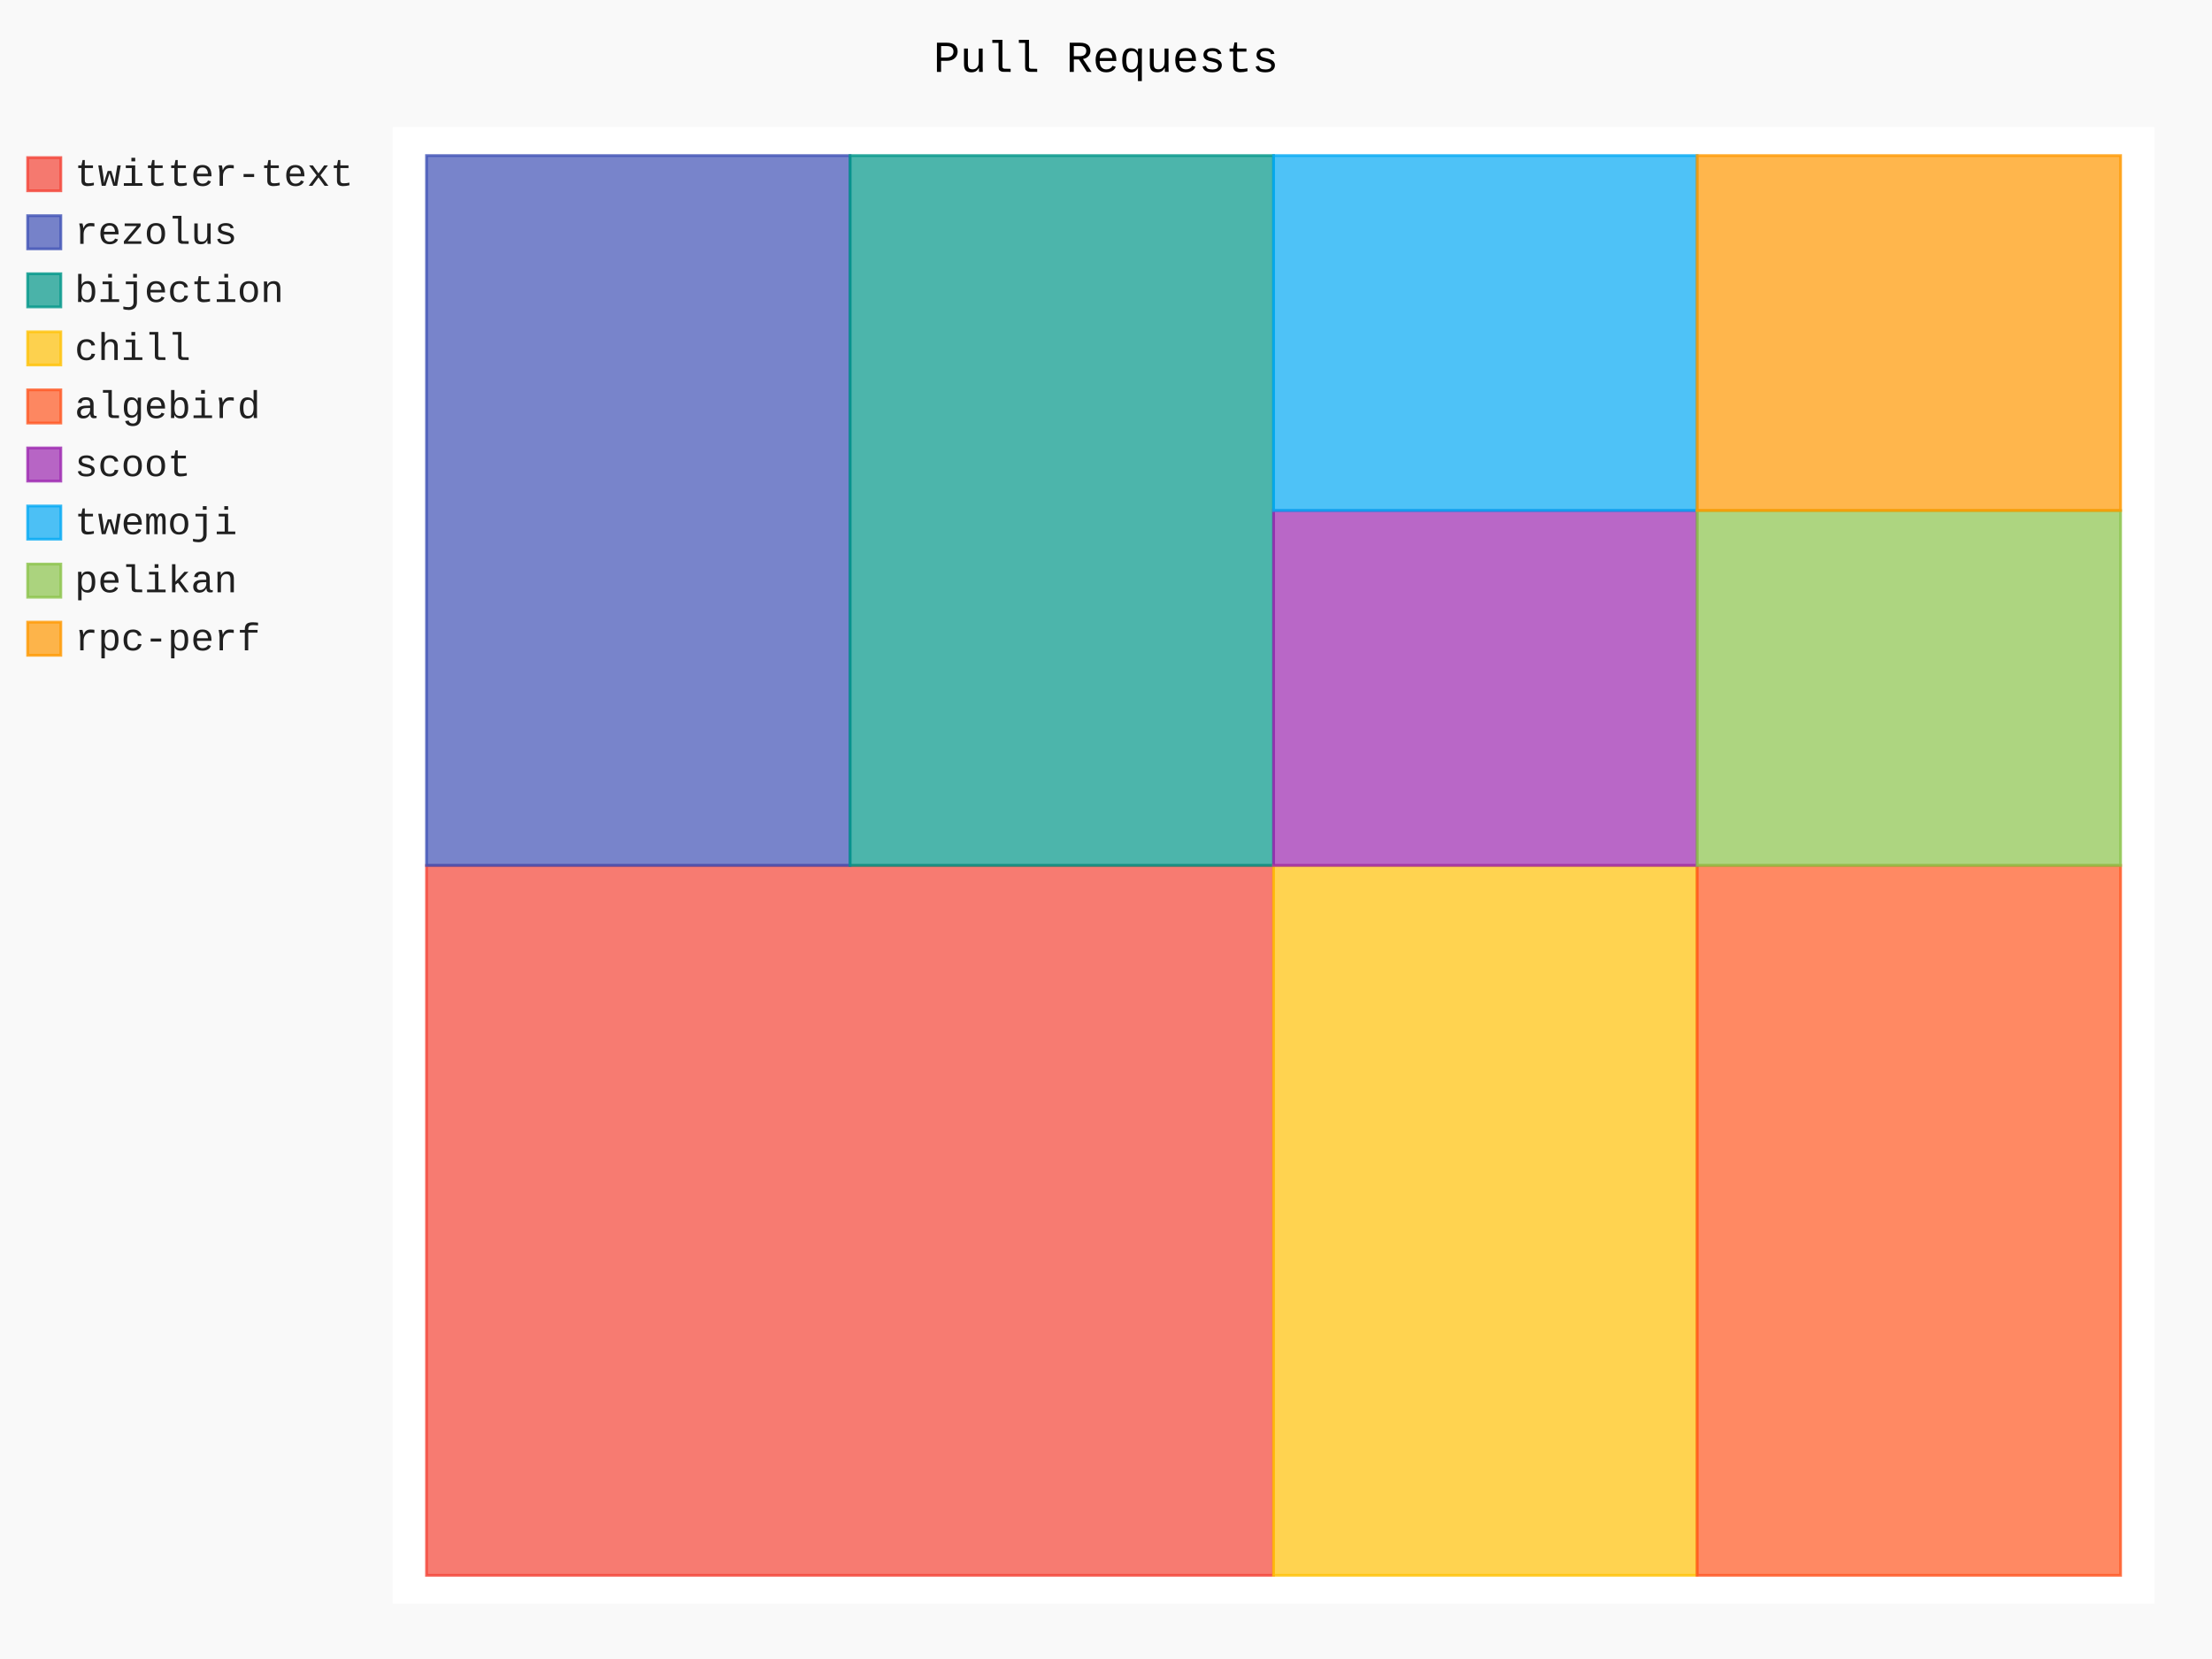
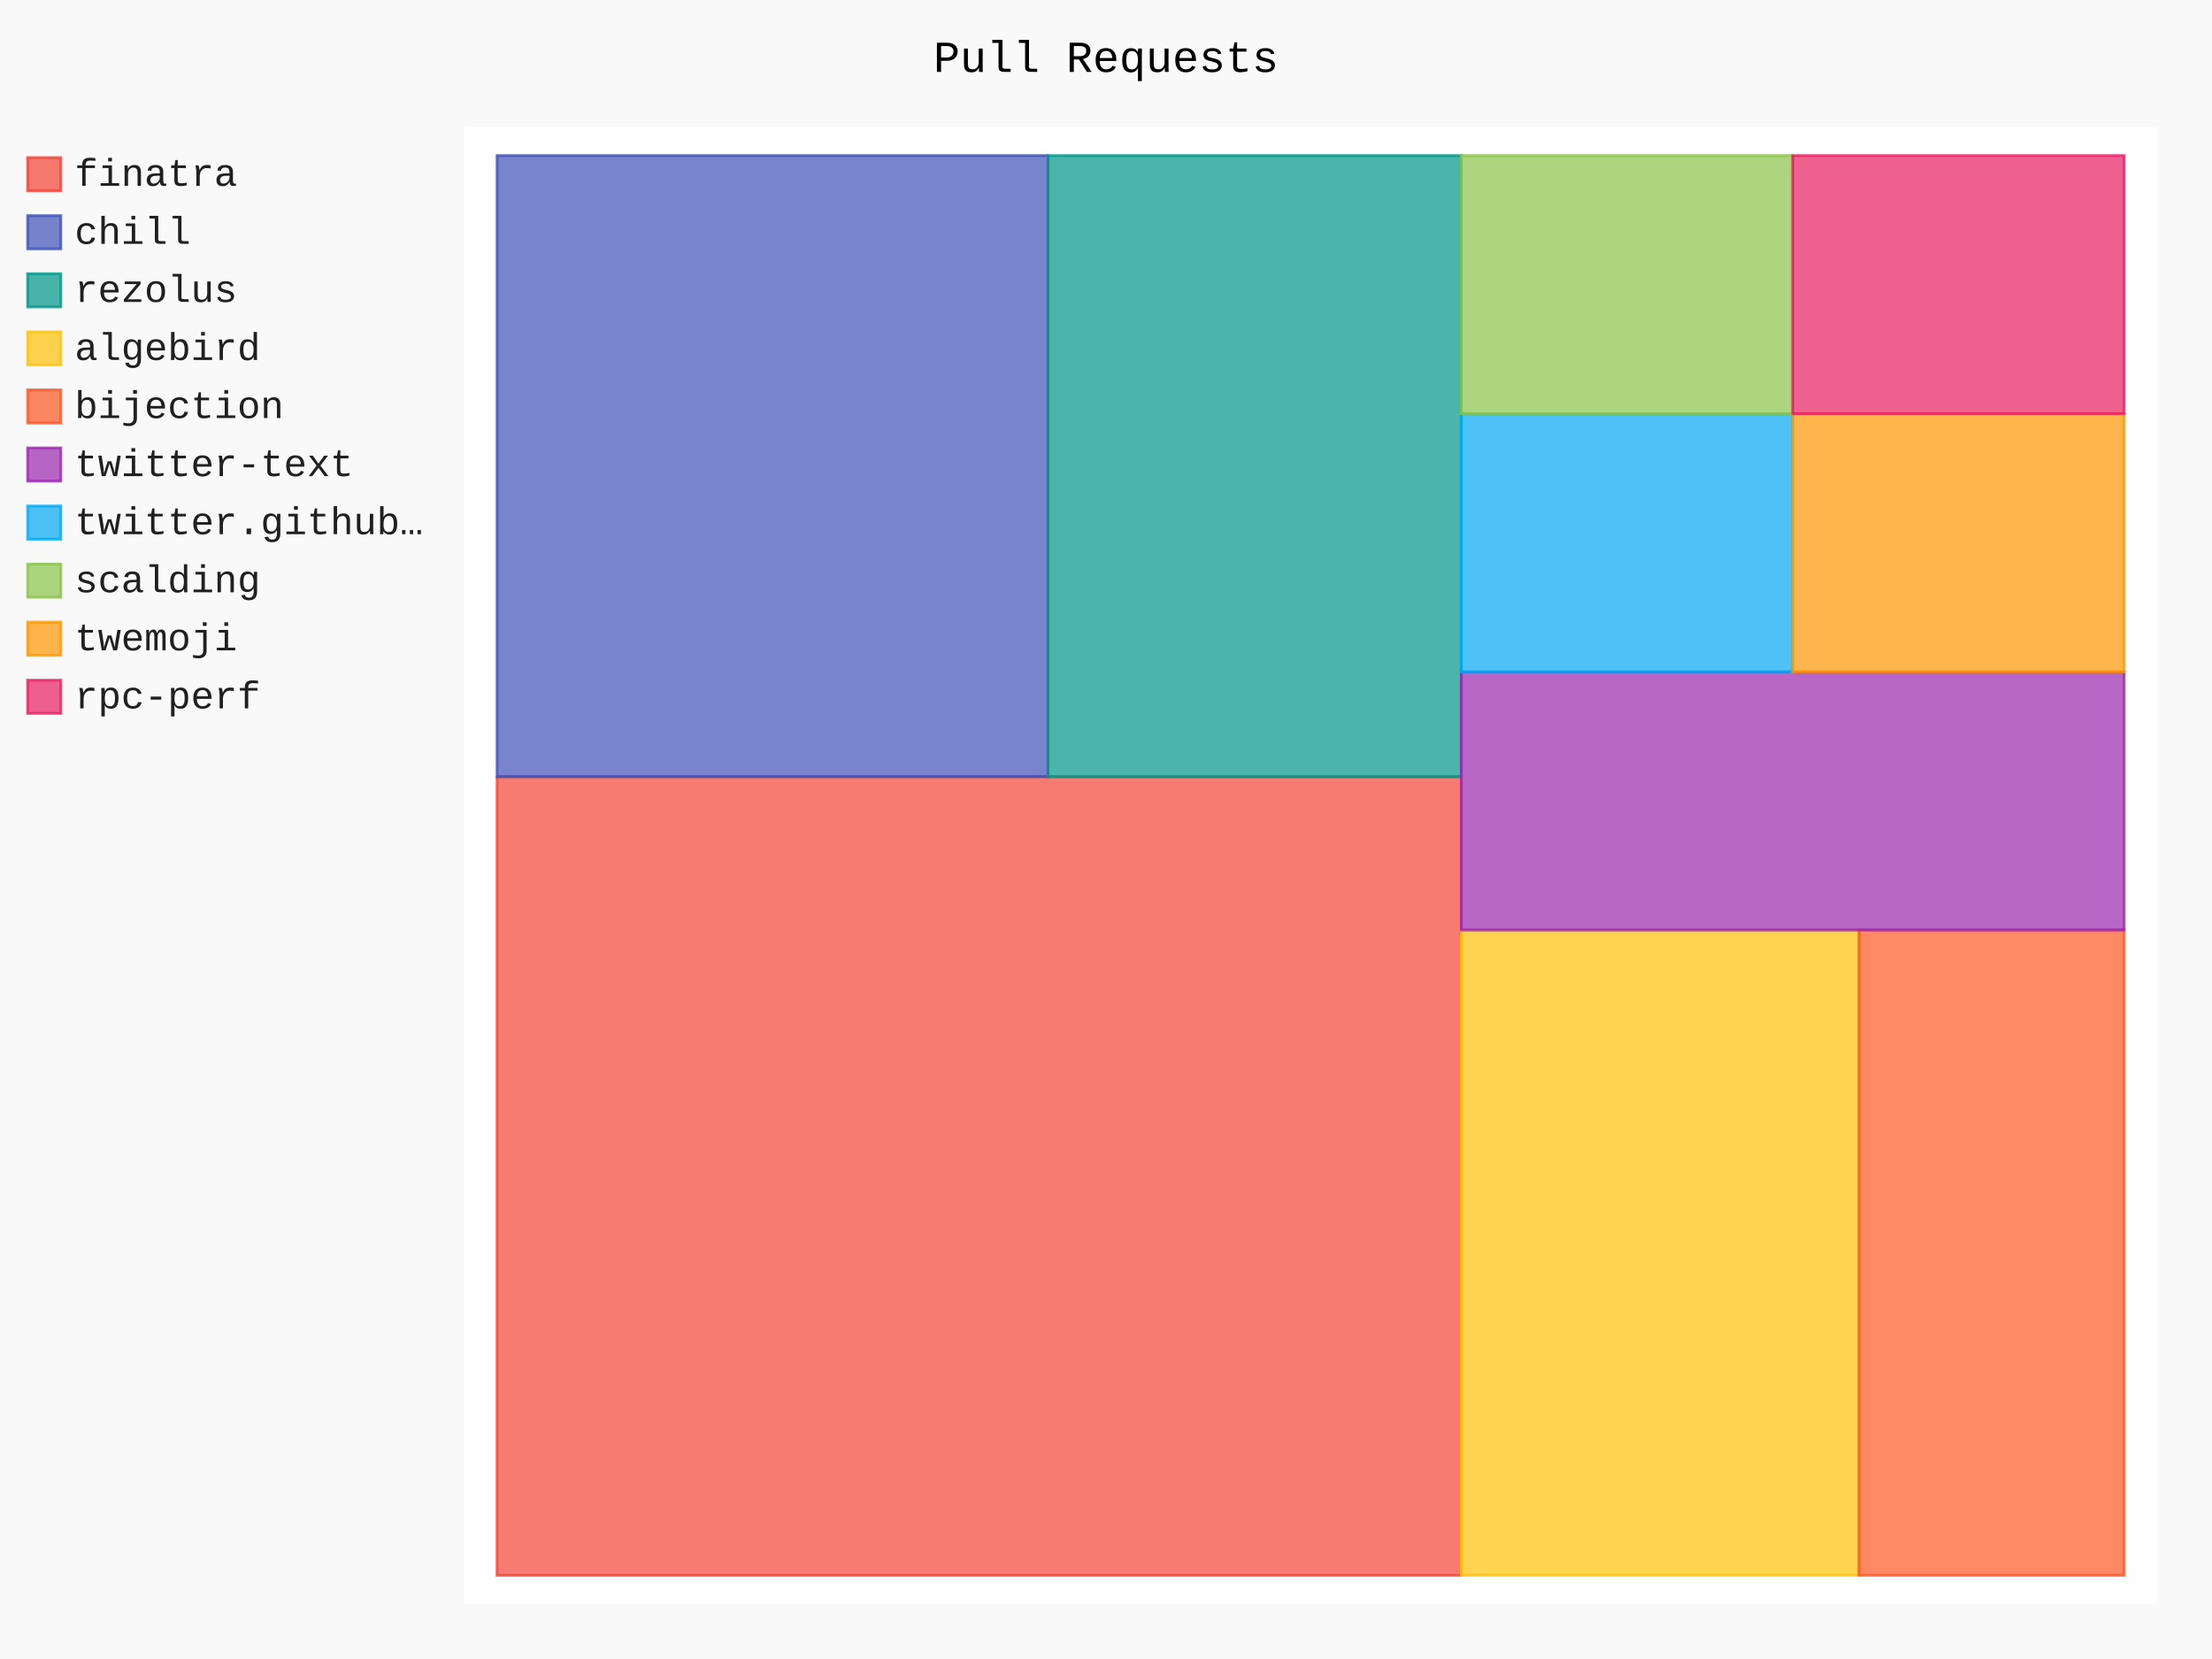
- <svg xmlns="http://www.w3.org/2000/svg" class="pygal-chart" id="chart-ad2a8f9e-5d14-474c-9744-dec4c31fe3ae" viewBox="0 0 800 600">
+ <svg xmlns="http://www.w3.org/2000/svg" class="pygal-chart" id="chart-52ef186c-7466-44d8-bc4d-b37bffe1e2ed" viewBox="0 0 800 600">
  <defs>
-     <style type="text/css">#chart-ad2a8f9e-5d14-474c-9744-dec4c31fe3ae{-webkit-user-select:none;-webkit-font-smoothing:antialiased;font-family:Consolas,"Liberation Mono",Menlo,Courier,monospace}#chart-ad2a8f9e-5d14-474c-9744-dec4c31fe3ae .title{font-family:Consolas,"Liberation Mono",Menlo,Courier,monospace;font-size:16px}#chart-ad2a8f9e-5d14-474c-9744-dec4c31fe3ae .legends .legend text{font-family:Consolas,"Liberation Mono",Menlo,Courier,monospace;font-size:14px}#chart-ad2a8f9e-5d14-474c-9744-dec4c31fe3ae .axis text{font-family:Consolas,"Liberation Mono",Menlo,Courier,monospace;font-size:10px}#chart-ad2a8f9e-5d14-474c-9744-dec4c31fe3ae .axis text.major{font-family:Consolas,"Liberation Mono",Menlo,Courier,monospace;font-size:10px}#chart-ad2a8f9e-5d14-474c-9744-dec4c31fe3ae .text-overlay text.value{font-family:Consolas,"Liberation Mono",Menlo,Courier,monospace;font-size:16px}#chart-ad2a8f9e-5d14-474c-9744-dec4c31fe3ae .text-overlay text.label{font-family:Consolas,"Liberation Mono",Menlo,Courier,monospace;font-size:10px}#chart-ad2a8f9e-5d14-474c-9744-dec4c31fe3ae .tooltip{font-family:Consolas,"Liberation Mono",Menlo,Courier,monospace;font-size:14px}#chart-ad2a8f9e-5d14-474c-9744-dec4c31fe3ae text.no_data{font-family:Consolas,"Liberation Mono",Menlo,Courier,monospace;font-size:64px}
- #chart-ad2a8f9e-5d14-474c-9744-dec4c31fe3ae{background-color:rgba(249,249,249,1)}#chart-ad2a8f9e-5d14-474c-9744-dec4c31fe3ae path,#chart-ad2a8f9e-5d14-474c-9744-dec4c31fe3ae line,#chart-ad2a8f9e-5d14-474c-9744-dec4c31fe3ae rect,#chart-ad2a8f9e-5d14-474c-9744-dec4c31fe3ae circle{-webkit-transition:150ms;-moz-transition:150ms;transition:150ms}#chart-ad2a8f9e-5d14-474c-9744-dec4c31fe3ae .graph &gt; .background{fill:rgba(249,249,249,1)}#chart-ad2a8f9e-5d14-474c-9744-dec4c31fe3ae .plot &gt; .background{fill:rgba(255,255,255,1)}#chart-ad2a8f9e-5d14-474c-9744-dec4c31fe3ae .graph{fill:rgba(0,0,0,.87)}#chart-ad2a8f9e-5d14-474c-9744-dec4c31fe3ae text.no_data{fill:rgba(0,0,0,1)}#chart-ad2a8f9e-5d14-474c-9744-dec4c31fe3ae .title{fill:rgba(0,0,0,1)}#chart-ad2a8f9e-5d14-474c-9744-dec4c31fe3ae .legends .legend text{fill:rgba(0,0,0,.87)}#chart-ad2a8f9e-5d14-474c-9744-dec4c31fe3ae .legends .legend:hover text{fill:rgba(0,0,0,1)}#chart-ad2a8f9e-5d14-474c-9744-dec4c31fe3ae .axis .line{stroke:rgba(0,0,0,1)}#chart-ad2a8f9e-5d14-474c-9744-dec4c31fe3ae .axis .guide.line{stroke:rgba(0,0,0,.54)}#chart-ad2a8f9e-5d14-474c-9744-dec4c31fe3ae .axis .major.line{stroke:rgba(0,0,0,.87)}#chart-ad2a8f9e-5d14-474c-9744-dec4c31fe3ae .axis text.major{fill:rgba(0,0,0,1)}#chart-ad2a8f9e-5d14-474c-9744-dec4c31fe3ae .axis.y .guides:hover .guide.line,#chart-ad2a8f9e-5d14-474c-9744-dec4c31fe3ae .line-graph .axis.x .guides:hover .guide.line,#chart-ad2a8f9e-5d14-474c-9744-dec4c31fe3ae .stackedline-graph .axis.x .guides:hover .guide.line,#chart-ad2a8f9e-5d14-474c-9744-dec4c31fe3ae .xy-graph .axis.x .guides:hover .guide.line{stroke:rgba(0,0,0,1)}#chart-ad2a8f9e-5d14-474c-9744-dec4c31fe3ae .axis .guides:hover text{fill:rgba(0,0,0,1)}#chart-ad2a8f9e-5d14-474c-9744-dec4c31fe3ae .reactive{fill-opacity:.7;stroke-opacity:.8}#chart-ad2a8f9e-5d14-474c-9744-dec4c31fe3ae .ci{stroke:rgba(0,0,0,.87)}#chart-ad2a8f9e-5d14-474c-9744-dec4c31fe3ae .reactive.active,#chart-ad2a8f9e-5d14-474c-9744-dec4c31fe3ae .active .reactive{fill-opacity:.8;stroke-opacity:.9;stroke-width:4}#chart-ad2a8f9e-5d14-474c-9744-dec4c31fe3ae .ci .reactive.active{stroke-width:1.5}#chart-ad2a8f9e-5d14-474c-9744-dec4c31fe3ae .series text{fill:rgba(0,0,0,1)}#chart-ad2a8f9e-5d14-474c-9744-dec4c31fe3ae .tooltip rect{fill:rgba(255,255,255,1);stroke:rgba(0,0,0,1);-webkit-transition:opacity 150ms;-moz-transition:opacity 150ms;transition:opacity 150ms}#chart-ad2a8f9e-5d14-474c-9744-dec4c31fe3ae .tooltip .label{fill:rgba(0,0,0,.87)}#chart-ad2a8f9e-5d14-474c-9744-dec4c31fe3ae .tooltip .label{fill:rgba(0,0,0,.87)}#chart-ad2a8f9e-5d14-474c-9744-dec4c31fe3ae .tooltip .legend{font-size:.8em;fill:rgba(0,0,0,.54)}#chart-ad2a8f9e-5d14-474c-9744-dec4c31fe3ae .tooltip .x_label{font-size:.6em;fill:rgba(0,0,0,1)}#chart-ad2a8f9e-5d14-474c-9744-dec4c31fe3ae .tooltip .xlink{font-size:.5em;text-decoration:underline}#chart-ad2a8f9e-5d14-474c-9744-dec4c31fe3ae .tooltip .value{font-size:1.5em}#chart-ad2a8f9e-5d14-474c-9744-dec4c31fe3ae .bound{font-size:.5em}#chart-ad2a8f9e-5d14-474c-9744-dec4c31fe3ae .max-value{font-size:.75em;fill:rgba(0,0,0,.54)}#chart-ad2a8f9e-5d14-474c-9744-dec4c31fe3ae .map-element{fill:rgba(255,255,255,1);stroke:rgba(0,0,0,.54) !important}#chart-ad2a8f9e-5d14-474c-9744-dec4c31fe3ae .map-element .reactive{fill-opacity:inherit;stroke-opacity:inherit}#chart-ad2a8f9e-5d14-474c-9744-dec4c31fe3ae .color-0,#chart-ad2a8f9e-5d14-474c-9744-dec4c31fe3ae .color-0 a:visited{stroke:#F44336;fill:#F44336}#chart-ad2a8f9e-5d14-474c-9744-dec4c31fe3ae .color-1,#chart-ad2a8f9e-5d14-474c-9744-dec4c31fe3ae .color-1 a:visited{stroke:#3F51B5;fill:#3F51B5}#chart-ad2a8f9e-5d14-474c-9744-dec4c31fe3ae .color-2,#chart-ad2a8f9e-5d14-474c-9744-dec4c31fe3ae .color-2 a:visited{stroke:#009688;fill:#009688}#chart-ad2a8f9e-5d14-474c-9744-dec4c31fe3ae .color-3,#chart-ad2a8f9e-5d14-474c-9744-dec4c31fe3ae .color-3 a:visited{stroke:#FFC107;fill:#FFC107}#chart-ad2a8f9e-5d14-474c-9744-dec4c31fe3ae .color-4,#chart-ad2a8f9e-5d14-474c-9744-dec4c31fe3ae .color-4 a:visited{stroke:#FF5722;fill:#FF5722}#chart-ad2a8f9e-5d14-474c-9744-dec4c31fe3ae .color-5,#chart-ad2a8f9e-5d14-474c-9744-dec4c31fe3ae .color-5 a:visited{stroke:#9C27B0;fill:#9C27B0}#chart-ad2a8f9e-5d14-474c-9744-dec4c31fe3ae .color-6,#chart-ad2a8f9e-5d14-474c-9744-dec4c31fe3ae .color-6 a:visited{stroke:#03A9F4;fill:#03A9F4}#chart-ad2a8f9e-5d14-474c-9744-dec4c31fe3ae .color-7,#chart-ad2a8f9e-5d14-474c-9744-dec4c31fe3ae .color-7 a:visited{stroke:#8BC34A;fill:#8BC34A}#chart-ad2a8f9e-5d14-474c-9744-dec4c31fe3ae .color-8,#chart-ad2a8f9e-5d14-474c-9744-dec4c31fe3ae .color-8 a:visited{stroke:#FF9800;fill:#FF9800}#chart-ad2a8f9e-5d14-474c-9744-dec4c31fe3ae .text-overlay .color-0 text{fill:black}#chart-ad2a8f9e-5d14-474c-9744-dec4c31fe3ae .text-overlay .color-1 text{fill:black}#chart-ad2a8f9e-5d14-474c-9744-dec4c31fe3ae .text-overlay .color-2 text{fill:black}#chart-ad2a8f9e-5d14-474c-9744-dec4c31fe3ae .text-overlay .color-3 text{fill:black}#chart-ad2a8f9e-5d14-474c-9744-dec4c31fe3ae .text-overlay .color-4 text{fill:black}#chart-ad2a8f9e-5d14-474c-9744-dec4c31fe3ae .text-overlay .color-5 text{fill:black}#chart-ad2a8f9e-5d14-474c-9744-dec4c31fe3ae .text-overlay .color-6 text{fill:black}#chart-ad2a8f9e-5d14-474c-9744-dec4c31fe3ae .text-overlay .color-7 text{fill:black}#chart-ad2a8f9e-5d14-474c-9744-dec4c31fe3ae .text-overlay .color-8 text{fill:black}
- #chart-ad2a8f9e-5d14-474c-9744-dec4c31fe3ae text.no_data{text-anchor:middle}#chart-ad2a8f9e-5d14-474c-9744-dec4c31fe3ae .guide.line{fill:none}#chart-ad2a8f9e-5d14-474c-9744-dec4c31fe3ae .centered{text-anchor:middle}#chart-ad2a8f9e-5d14-474c-9744-dec4c31fe3ae .title{text-anchor:middle}#chart-ad2a8f9e-5d14-474c-9744-dec4c31fe3ae .legends .legend text{fill-opacity:1}#chart-ad2a8f9e-5d14-474c-9744-dec4c31fe3ae .axis.x text{text-anchor:middle}#chart-ad2a8f9e-5d14-474c-9744-dec4c31fe3ae .axis.x:not(.web) text[transform]{text-anchor:start}#chart-ad2a8f9e-5d14-474c-9744-dec4c31fe3ae .axis.x:not(.web) text[transform].backwards{text-anchor:end}#chart-ad2a8f9e-5d14-474c-9744-dec4c31fe3ae .axis.y text{text-anchor:end}#chart-ad2a8f9e-5d14-474c-9744-dec4c31fe3ae .axis.y text[transform].backwards{text-anchor:start}#chart-ad2a8f9e-5d14-474c-9744-dec4c31fe3ae .axis.y2 text{text-anchor:start}#chart-ad2a8f9e-5d14-474c-9744-dec4c31fe3ae .axis.y2 text[transform].backwards{text-anchor:end}#chart-ad2a8f9e-5d14-474c-9744-dec4c31fe3ae .axis .guide.line{stroke-dasharray:4,4}#chart-ad2a8f9e-5d14-474c-9744-dec4c31fe3ae .axis .major.guide.line{stroke-dasharray:6,6}#chart-ad2a8f9e-5d14-474c-9744-dec4c31fe3ae .horizontal .axis.y .guide.line,#chart-ad2a8f9e-5d14-474c-9744-dec4c31fe3ae .horizontal .axis.y2 .guide.line,#chart-ad2a8f9e-5d14-474c-9744-dec4c31fe3ae .vertical .axis.x .guide.line{opacity:0}#chart-ad2a8f9e-5d14-474c-9744-dec4c31fe3ae .horizontal .axis.always_show .guide.line,#chart-ad2a8f9e-5d14-474c-9744-dec4c31fe3ae .vertical .axis.always_show .guide.line{opacity:1 !important}#chart-ad2a8f9e-5d14-474c-9744-dec4c31fe3ae .axis.y .guides:hover .guide.line,#chart-ad2a8f9e-5d14-474c-9744-dec4c31fe3ae .axis.y2 .guides:hover .guide.line,#chart-ad2a8f9e-5d14-474c-9744-dec4c31fe3ae .axis.x .guides:hover .guide.line{opacity:1}#chart-ad2a8f9e-5d14-474c-9744-dec4c31fe3ae .axis .guides:hover text{opacity:1}#chart-ad2a8f9e-5d14-474c-9744-dec4c31fe3ae .nofill{fill:none}#chart-ad2a8f9e-5d14-474c-9744-dec4c31fe3ae .subtle-fill{fill-opacity:.2}#chart-ad2a8f9e-5d14-474c-9744-dec4c31fe3ae .dot{stroke-width:1px;fill-opacity:1}#chart-ad2a8f9e-5d14-474c-9744-dec4c31fe3ae .dot.active{stroke-width:5px}#chart-ad2a8f9e-5d14-474c-9744-dec4c31fe3ae .dot.negative{fill:transparent}#chart-ad2a8f9e-5d14-474c-9744-dec4c31fe3ae text,#chart-ad2a8f9e-5d14-474c-9744-dec4c31fe3ae tspan{stroke:none !important}#chart-ad2a8f9e-5d14-474c-9744-dec4c31fe3ae .series text.active{opacity:1}#chart-ad2a8f9e-5d14-474c-9744-dec4c31fe3ae .tooltip rect{fill-opacity:.95;stroke-width:.5}#chart-ad2a8f9e-5d14-474c-9744-dec4c31fe3ae .tooltip text{fill-opacity:1}#chart-ad2a8f9e-5d14-474c-9744-dec4c31fe3ae .showable{visibility:hidden}#chart-ad2a8f9e-5d14-474c-9744-dec4c31fe3ae .showable.shown{visibility:visible}#chart-ad2a8f9e-5d14-474c-9744-dec4c31fe3ae .gauge-background{fill:rgba(229,229,229,1);stroke:none}#chart-ad2a8f9e-5d14-474c-9744-dec4c31fe3ae .bg-lines{stroke:rgba(249,249,249,1);stroke-width:2px}</style>
+     <style type="text/css">#chart-52ef186c-7466-44d8-bc4d-b37bffe1e2ed{-webkit-user-select:none;-webkit-font-smoothing:antialiased;font-family:Consolas,"Liberation Mono",Menlo,Courier,monospace}#chart-52ef186c-7466-44d8-bc4d-b37bffe1e2ed .title{font-family:Consolas,"Liberation Mono",Menlo,Courier,monospace;font-size:16px}#chart-52ef186c-7466-44d8-bc4d-b37bffe1e2ed .legends .legend text{font-family:Consolas,"Liberation Mono",Menlo,Courier,monospace;font-size:14px}#chart-52ef186c-7466-44d8-bc4d-b37bffe1e2ed .axis text{font-family:Consolas,"Liberation Mono",Menlo,Courier,monospace;font-size:10px}#chart-52ef186c-7466-44d8-bc4d-b37bffe1e2ed .axis text.major{font-family:Consolas,"Liberation Mono",Menlo,Courier,monospace;font-size:10px}#chart-52ef186c-7466-44d8-bc4d-b37bffe1e2ed .text-overlay text.value{font-family:Consolas,"Liberation Mono",Menlo,Courier,monospace;font-size:16px}#chart-52ef186c-7466-44d8-bc4d-b37bffe1e2ed .text-overlay text.label{font-family:Consolas,"Liberation Mono",Menlo,Courier,monospace;font-size:10px}#chart-52ef186c-7466-44d8-bc4d-b37bffe1e2ed .tooltip{font-family:Consolas,"Liberation Mono",Menlo,Courier,monospace;font-size:14px}#chart-52ef186c-7466-44d8-bc4d-b37bffe1e2ed text.no_data{font-family:Consolas,"Liberation Mono",Menlo,Courier,monospace;font-size:64px}
+ #chart-52ef186c-7466-44d8-bc4d-b37bffe1e2ed{background-color:rgba(249,249,249,1)}#chart-52ef186c-7466-44d8-bc4d-b37bffe1e2ed path,#chart-52ef186c-7466-44d8-bc4d-b37bffe1e2ed line,#chart-52ef186c-7466-44d8-bc4d-b37bffe1e2ed rect,#chart-52ef186c-7466-44d8-bc4d-b37bffe1e2ed circle{-webkit-transition:150ms;-moz-transition:150ms;transition:150ms}#chart-52ef186c-7466-44d8-bc4d-b37bffe1e2ed .graph &gt; .background{fill:rgba(249,249,249,1)}#chart-52ef186c-7466-44d8-bc4d-b37bffe1e2ed .plot &gt; .background{fill:rgba(255,255,255,1)}#chart-52ef186c-7466-44d8-bc4d-b37bffe1e2ed .graph{fill:rgba(0,0,0,.87)}#chart-52ef186c-7466-44d8-bc4d-b37bffe1e2ed text.no_data{fill:rgba(0,0,0,1)}#chart-52ef186c-7466-44d8-bc4d-b37bffe1e2ed .title{fill:rgba(0,0,0,1)}#chart-52ef186c-7466-44d8-bc4d-b37bffe1e2ed .legends .legend text{fill:rgba(0,0,0,.87)}#chart-52ef186c-7466-44d8-bc4d-b37bffe1e2ed .legends .legend:hover text{fill:rgba(0,0,0,1)}#chart-52ef186c-7466-44d8-bc4d-b37bffe1e2ed .axis .line{stroke:rgba(0,0,0,1)}#chart-52ef186c-7466-44d8-bc4d-b37bffe1e2ed .axis .guide.line{stroke:rgba(0,0,0,.54)}#chart-52ef186c-7466-44d8-bc4d-b37bffe1e2ed .axis .major.line{stroke:rgba(0,0,0,.87)}#chart-52ef186c-7466-44d8-bc4d-b37bffe1e2ed .axis text.major{fill:rgba(0,0,0,1)}#chart-52ef186c-7466-44d8-bc4d-b37bffe1e2ed .axis.y .guides:hover .guide.line,#chart-52ef186c-7466-44d8-bc4d-b37bffe1e2ed .line-graph .axis.x .guides:hover .guide.line,#chart-52ef186c-7466-44d8-bc4d-b37bffe1e2ed .stackedline-graph .axis.x .guides:hover .guide.line,#chart-52ef186c-7466-44d8-bc4d-b37bffe1e2ed .xy-graph .axis.x .guides:hover .guide.line{stroke:rgba(0,0,0,1)}#chart-52ef186c-7466-44d8-bc4d-b37bffe1e2ed .axis .guides:hover text{fill:rgba(0,0,0,1)}#chart-52ef186c-7466-44d8-bc4d-b37bffe1e2ed .reactive{fill-opacity:.7;stroke-opacity:.8}#chart-52ef186c-7466-44d8-bc4d-b37bffe1e2ed .ci{stroke:rgba(0,0,0,.87)}#chart-52ef186c-7466-44d8-bc4d-b37bffe1e2ed .reactive.active,#chart-52ef186c-7466-44d8-bc4d-b37bffe1e2ed .active .reactive{fill-opacity:.8;stroke-opacity:.9;stroke-width:4}#chart-52ef186c-7466-44d8-bc4d-b37bffe1e2ed .ci .reactive.active{stroke-width:1.5}#chart-52ef186c-7466-44d8-bc4d-b37bffe1e2ed .series text{fill:rgba(0,0,0,1)}#chart-52ef186c-7466-44d8-bc4d-b37bffe1e2ed .tooltip rect{fill:rgba(255,255,255,1);stroke:rgba(0,0,0,1);-webkit-transition:opacity 150ms;-moz-transition:opacity 150ms;transition:opacity 150ms}#chart-52ef186c-7466-44d8-bc4d-b37bffe1e2ed .tooltip .label{fill:rgba(0,0,0,.87)}#chart-52ef186c-7466-44d8-bc4d-b37bffe1e2ed .tooltip .label{fill:rgba(0,0,0,.87)}#chart-52ef186c-7466-44d8-bc4d-b37bffe1e2ed .tooltip .legend{font-size:.8em;fill:rgba(0,0,0,.54)}#chart-52ef186c-7466-44d8-bc4d-b37bffe1e2ed .tooltip .x_label{font-size:.6em;fill:rgba(0,0,0,1)}#chart-52ef186c-7466-44d8-bc4d-b37bffe1e2ed .tooltip .xlink{font-size:.5em;text-decoration:underline}#chart-52ef186c-7466-44d8-bc4d-b37bffe1e2ed .tooltip .value{font-size:1.5em}#chart-52ef186c-7466-44d8-bc4d-b37bffe1e2ed .bound{font-size:.5em}#chart-52ef186c-7466-44d8-bc4d-b37bffe1e2ed .max-value{font-size:.75em;fill:rgba(0,0,0,.54)}#chart-52ef186c-7466-44d8-bc4d-b37bffe1e2ed .map-element{fill:rgba(255,255,255,1);stroke:rgba(0,0,0,.54) !important}#chart-52ef186c-7466-44d8-bc4d-b37bffe1e2ed .map-element .reactive{fill-opacity:inherit;stroke-opacity:inherit}#chart-52ef186c-7466-44d8-bc4d-b37bffe1e2ed .color-0,#chart-52ef186c-7466-44d8-bc4d-b37bffe1e2ed .color-0 a:visited{stroke:#F44336;fill:#F44336}#chart-52ef186c-7466-44d8-bc4d-b37bffe1e2ed .color-1,#chart-52ef186c-7466-44d8-bc4d-b37bffe1e2ed .color-1 a:visited{stroke:#3F51B5;fill:#3F51B5}#chart-52ef186c-7466-44d8-bc4d-b37bffe1e2ed .color-2,#chart-52ef186c-7466-44d8-bc4d-b37bffe1e2ed .color-2 a:visited{stroke:#009688;fill:#009688}#chart-52ef186c-7466-44d8-bc4d-b37bffe1e2ed .color-3,#chart-52ef186c-7466-44d8-bc4d-b37bffe1e2ed .color-3 a:visited{stroke:#FFC107;fill:#FFC107}#chart-52ef186c-7466-44d8-bc4d-b37bffe1e2ed .color-4,#chart-52ef186c-7466-44d8-bc4d-b37bffe1e2ed .color-4 a:visited{stroke:#FF5722;fill:#FF5722}#chart-52ef186c-7466-44d8-bc4d-b37bffe1e2ed .color-5,#chart-52ef186c-7466-44d8-bc4d-b37bffe1e2ed .color-5 a:visited{stroke:#9C27B0;fill:#9C27B0}#chart-52ef186c-7466-44d8-bc4d-b37bffe1e2ed .color-6,#chart-52ef186c-7466-44d8-bc4d-b37bffe1e2ed .color-6 a:visited{stroke:#03A9F4;fill:#03A9F4}#chart-52ef186c-7466-44d8-bc4d-b37bffe1e2ed .color-7,#chart-52ef186c-7466-44d8-bc4d-b37bffe1e2ed .color-7 a:visited{stroke:#8BC34A;fill:#8BC34A}#chart-52ef186c-7466-44d8-bc4d-b37bffe1e2ed .color-8,#chart-52ef186c-7466-44d8-bc4d-b37bffe1e2ed .color-8 a:visited{stroke:#FF9800;fill:#FF9800}#chart-52ef186c-7466-44d8-bc4d-b37bffe1e2ed .color-9,#chart-52ef186c-7466-44d8-bc4d-b37bffe1e2ed .color-9 a:visited{stroke:#E91E63;fill:#E91E63}#chart-52ef186c-7466-44d8-bc4d-b37bffe1e2ed .text-overlay .color-0 text{fill:black}#chart-52ef186c-7466-44d8-bc4d-b37bffe1e2ed .text-overlay .color-1 text{fill:black}#chart-52ef186c-7466-44d8-bc4d-b37bffe1e2ed .text-overlay .color-2 text{fill:black}#chart-52ef186c-7466-44d8-bc4d-b37bffe1e2ed .text-overlay .color-3 text{fill:black}#chart-52ef186c-7466-44d8-bc4d-b37bffe1e2ed .text-overlay .color-4 text{fill:black}#chart-52ef186c-7466-44d8-bc4d-b37bffe1e2ed .text-overlay .color-5 text{fill:black}#chart-52ef186c-7466-44d8-bc4d-b37bffe1e2ed .text-overlay .color-6 text{fill:black}#chart-52ef186c-7466-44d8-bc4d-b37bffe1e2ed .text-overlay .color-7 text{fill:black}#chart-52ef186c-7466-44d8-bc4d-b37bffe1e2ed .text-overlay .color-8 text{fill:black}#chart-52ef186c-7466-44d8-bc4d-b37bffe1e2ed .text-overlay .color-9 text{fill:black}
+ #chart-52ef186c-7466-44d8-bc4d-b37bffe1e2ed text.no_data{text-anchor:middle}#chart-52ef186c-7466-44d8-bc4d-b37bffe1e2ed .guide.line{fill:none}#chart-52ef186c-7466-44d8-bc4d-b37bffe1e2ed .centered{text-anchor:middle}#chart-52ef186c-7466-44d8-bc4d-b37bffe1e2ed .title{text-anchor:middle}#chart-52ef186c-7466-44d8-bc4d-b37bffe1e2ed .legends .legend text{fill-opacity:1}#chart-52ef186c-7466-44d8-bc4d-b37bffe1e2ed .axis.x text{text-anchor:middle}#chart-52ef186c-7466-44d8-bc4d-b37bffe1e2ed .axis.x:not(.web) text[transform]{text-anchor:start}#chart-52ef186c-7466-44d8-bc4d-b37bffe1e2ed .axis.x:not(.web) text[transform].backwards{text-anchor:end}#chart-52ef186c-7466-44d8-bc4d-b37bffe1e2ed .axis.y text{text-anchor:end}#chart-52ef186c-7466-44d8-bc4d-b37bffe1e2ed .axis.y text[transform].backwards{text-anchor:start}#chart-52ef186c-7466-44d8-bc4d-b37bffe1e2ed .axis.y2 text{text-anchor:start}#chart-52ef186c-7466-44d8-bc4d-b37bffe1e2ed .axis.y2 text[transform].backwards{text-anchor:end}#chart-52ef186c-7466-44d8-bc4d-b37bffe1e2ed .axis .guide.line{stroke-dasharray:4,4}#chart-52ef186c-7466-44d8-bc4d-b37bffe1e2ed .axis .major.guide.line{stroke-dasharray:6,6}#chart-52ef186c-7466-44d8-bc4d-b37bffe1e2ed .horizontal .axis.y .guide.line,#chart-52ef186c-7466-44d8-bc4d-b37bffe1e2ed .horizontal .axis.y2 .guide.line,#chart-52ef186c-7466-44d8-bc4d-b37bffe1e2ed .vertical .axis.x .guide.line{opacity:0}#chart-52ef186c-7466-44d8-bc4d-b37bffe1e2ed .horizontal .axis.always_show .guide.line,#chart-52ef186c-7466-44d8-bc4d-b37bffe1e2ed .vertical .axis.always_show .guide.line{opacity:1 !important}#chart-52ef186c-7466-44d8-bc4d-b37bffe1e2ed .axis.y .guides:hover .guide.line,#chart-52ef186c-7466-44d8-bc4d-b37bffe1e2ed .axis.y2 .guides:hover .guide.line,#chart-52ef186c-7466-44d8-bc4d-b37bffe1e2ed .axis.x .guides:hover .guide.line{opacity:1}#chart-52ef186c-7466-44d8-bc4d-b37bffe1e2ed .axis .guides:hover text{opacity:1}#chart-52ef186c-7466-44d8-bc4d-b37bffe1e2ed .nofill{fill:none}#chart-52ef186c-7466-44d8-bc4d-b37bffe1e2ed .subtle-fill{fill-opacity:.2}#chart-52ef186c-7466-44d8-bc4d-b37bffe1e2ed .dot{stroke-width:1px;fill-opacity:1}#chart-52ef186c-7466-44d8-bc4d-b37bffe1e2ed .dot.active{stroke-width:5px}#chart-52ef186c-7466-44d8-bc4d-b37bffe1e2ed .dot.negative{fill:transparent}#chart-52ef186c-7466-44d8-bc4d-b37bffe1e2ed text,#chart-52ef186c-7466-44d8-bc4d-b37bffe1e2ed tspan{stroke:none !important}#chart-52ef186c-7466-44d8-bc4d-b37bffe1e2ed .series text.active{opacity:1}#chart-52ef186c-7466-44d8-bc4d-b37bffe1e2ed .tooltip rect{fill-opacity:.95;stroke-width:.5}#chart-52ef186c-7466-44d8-bc4d-b37bffe1e2ed .tooltip text{fill-opacity:1}#chart-52ef186c-7466-44d8-bc4d-b37bffe1e2ed .showable{visibility:hidden}#chart-52ef186c-7466-44d8-bc4d-b37bffe1e2ed .showable.shown{visibility:visible}#chart-52ef186c-7466-44d8-bc4d-b37bffe1e2ed .gauge-background{fill:rgba(229,229,229,1);stroke:none}#chart-52ef186c-7466-44d8-bc4d-b37bffe1e2ed .bg-lines{stroke:rgba(249,249,249,1);stroke-width:2px}</style>
  </defs>
  <g class="graph treemap-graph vertical">
    <rect class="background" height="600" width="800" x="0" y="0" />
-     <g class="plot" transform="translate(142, 46)">
-       <rect class="background" height="534" width="637.2" x="0" y="0" />
+     <g class="plot" transform="translate(168, 46)">
+       <rect class="background" height="534" width="612.0" x="0" y="0" />
      <g class="series serie-0 color-0">
        <g class="rects">
          <g class="rect">
-             <rect class="rect reactive tooltip-trigger" height="256.731" width="306.346" x="12.254" y="267.0" />
+             <rect class="rect reactive tooltip-trigger" height="288.822" width="348.718" x="11.769" y="234.909" />
          </g>
        </g>
      </g>
      <g class="series serie-1 color-1">
        <g class="rects">
          <g class="rect">
-             <rect class="rect reactive tooltip-trigger" height="256.731" width="153.173" x="12.254" y="10.269" />
+             <rect class="rect reactive tooltip-trigger" height="224.639" width="199.267" x="11.769" y="10.269" />
          </g>
        </g>
      </g>
      <g class="series serie-2 color-2">
        <g class="rects">
          <g class="rect">
-             <rect class="rect reactive tooltip-trigger" height="256.731" width="153.173" x="165.427" y="10.269" />
+             <rect class="rect reactive tooltip-trigger" height="224.639" width="149.451" x="211.037" y="10.269" />
          </g>
        </g>
      </g>
      <g class="series serie-3 color-3">
        <g class="rects">
          <g class="rect">
-             <rect class="rect reactive tooltip-trigger" height="256.731" width="153.173" x="318.6" y="267.0" />
+             <rect class="rect reactive tooltip-trigger" height="233.392" width="143.846" x="360.487" y="290.339" />
          </g>
        </g>
      </g>
      <g class="series serie-4 color-4">
        <g class="rects">
          <g class="rect">
-             <rect class="rect reactive tooltip-trigger" height="256.731" width="153.173" x="471.773" y="267.0" />
+             <rect class="rect reactive tooltip-trigger" height="233.392" width="95.897" x="504.333" y="290.339" />
          </g>
        </g>
      </g>
      <g class="series serie-5 color-5">
        <g class="rects">
          <g class="rect">
-             <rect class="rect reactive tooltip-trigger" height="128.365" width="153.173" x="318.6" y="138.635" />
+             <rect class="rect reactive tooltip-trigger" height="93.357" width="239.744" x="360.487" y="196.983" />
          </g>
        </g>
      </g>
      <g class="series serie-6 color-6">
        <g class="rects">
          <g class="rect">
-             <rect class="rect reactive tooltip-trigger" height="128.365" width="153.173" x="318.6" y="10.269" />
+             <rect class="rect reactive tooltip-trigger" height="93.357" width="119.872" x="360.487" y="103.626" />
          </g>
        </g>
      </g>
      <g class="series serie-7 color-7">
        <g class="rects">
          <g class="rect">
-             <rect class="rect reactive tooltip-trigger" height="128.365" width="153.173" x="471.773" y="138.635" />
+             <rect class="rect reactive tooltip-trigger" height="93.357" width="119.872" x="360.487" y="10.269" />
          </g>
        </g>
      </g>
      <g class="series serie-8 color-8">
        <g class="rects">
          <g class="rect">
-             <rect class="rect reactive tooltip-trigger" height="128.365" width="153.173" x="471.773" y="10.269" />
+             <rect class="rect reactive tooltip-trigger" height="93.357" width="119.872" x="480.359" y="103.626" />
+           </g>
+         </g>
+       </g>
+       <g class="series serie-9 color-9">
+         <g class="rects">
+           <g class="rect">
+             <rect class="rect reactive tooltip-trigger" height="93.357" width="119.872" x="480.359" y="10.269" />
          </g>
        </g>
      </g>
    </g>
    <g class="titles">
      <text class="title plot_title" x="400.0" y="26">Pull Requests</text>
    </g>
-     <g class="plot overlay" transform="translate(142, 46)">
+     <g class="plot overlay" transform="translate(168, 46)">
      <g class="series serie-0 color-0" />
      <g class="series serie-1 color-1" />
      <g class="series serie-2 color-2" />
      <g class="series serie-3 color-3" />
      <g class="series serie-4 color-4" />
      <g class="series serie-5 color-5" />
      <g class="series serie-6 color-6" />
      <g class="series serie-7 color-7" />
      <g class="series serie-8 color-8" />
+       <g class="series serie-9 color-9" />
    </g>
-     <g class="plot text-overlay" transform="translate(142, 46)">
+     <g class="plot text-overlay" transform="translate(168, 46)">
      <g class="series serie-0 color-0" />
      <g class="series serie-1 color-1" />
      <g class="series serie-2 color-2" />
      <g class="series serie-3 color-3" />
      <g class="series serie-4 color-4" />
      <g class="series serie-5 color-5" />
      <g class="series serie-6 color-6" />
      <g class="series serie-7 color-7" />
      <g class="series serie-8 color-8" />
+       <g class="series serie-9 color-9" />
    </g>
-     <g class="plot tooltip-overlay" transform="translate(142, 46)">
+     <g class="plot tooltip-overlay" transform="translate(168, 46)">
      <g class="tooltip" style="opacity: 0" transform="translate(0 0)">
        <rect class="tooltip-box" height="0" rx="0" ry="0" width="0" />
        <g class="text" />
      </g>
    </g>
    <g class="legends" transform="translate(10, 56)">
      <g class="legend reactive activate-serie" id="activate-serie-0">
        <rect class="color-0 reactive" height="12" width="12" x="0.0" y="1.0" />
-         <text x="17.0" y="11.2">twitter-text</text>
+         <text x="17.0" y="11.2">finatra</text>
      </g>
      <g class="legend reactive activate-serie" id="activate-serie-1">
        <rect class="color-1 reactive" height="12" width="12" x="0.0" y="22.0" />
-         <text x="17.0" y="32.2">rezolus</text>
+         <text x="17.0" y="32.2">chill</text>
      </g>
      <g class="legend reactive activate-serie" id="activate-serie-2">
        <rect class="color-2 reactive" height="12" width="12" x="0.0" y="43.0" />
-         <text x="17.0" y="53.2">bijection</text>
+         <text x="17.0" y="53.2">rezolus</text>
      </g>
      <g class="legend reactive activate-serie" id="activate-serie-3">
        <rect class="color-3 reactive" height="12" width="12" x="0.0" y="64.0" />
-         <text x="17.0" y="74.2">chill</text>
+         <text x="17.0" y="74.2">algebird</text>
      </g>
      <g class="legend reactive activate-serie" id="activate-serie-4">
        <rect class="color-4 reactive" height="12" width="12" x="0.0" y="85.0" />
-         <text x="17.0" y="95.2">algebird</text>
+         <text x="17.0" y="95.2">bijection</text>
      </g>
      <g class="legend reactive activate-serie" id="activate-serie-5">
        <rect class="color-5 reactive" height="12" width="12" x="0.0" y="106.0" />
-         <text x="17.0" y="116.2">scoot</text>
+         <text x="17.0" y="116.2">twitter-text</text>
      </g>
      <g class="legend reactive activate-serie" id="activate-serie-6">
        <rect class="color-6 reactive" height="12" width="12" x="0.0" y="127.0" />
-         <text x="17.0" y="137.2">twemoji</text>
+         <text x="17.0" y="137.2">twitter.github…</text>
      </g>
      <g class="legend reactive activate-serie" id="activate-serie-7">
        <rect class="color-7 reactive" height="12" width="12" x="0.0" y="148.0" />
-         <text x="17.0" y="158.2">pelikan</text>
+         <text x="17.0" y="158.2">scalding</text>
      </g>
      <g class="legend reactive activate-serie" id="activate-serie-8">
        <rect class="color-8 reactive" height="12" width="12" x="0.0" y="169.0" />
-         <text x="17.0" y="179.2">rpc-perf</text>
+         <text x="17.0" y="179.2">twemoji</text>
+       </g>
+       <g class="legend reactive activate-serie" id="activate-serie-9">
+         <rect class="color-9 reactive" height="12" width="12" x="0.0" y="190.0" />
+         <text x="17.0" y="200.2">rpc-perf</text>
      </g>
    </g>
    <g class="legends" transform="translate(790, 56)" />
  </g>
</svg>
